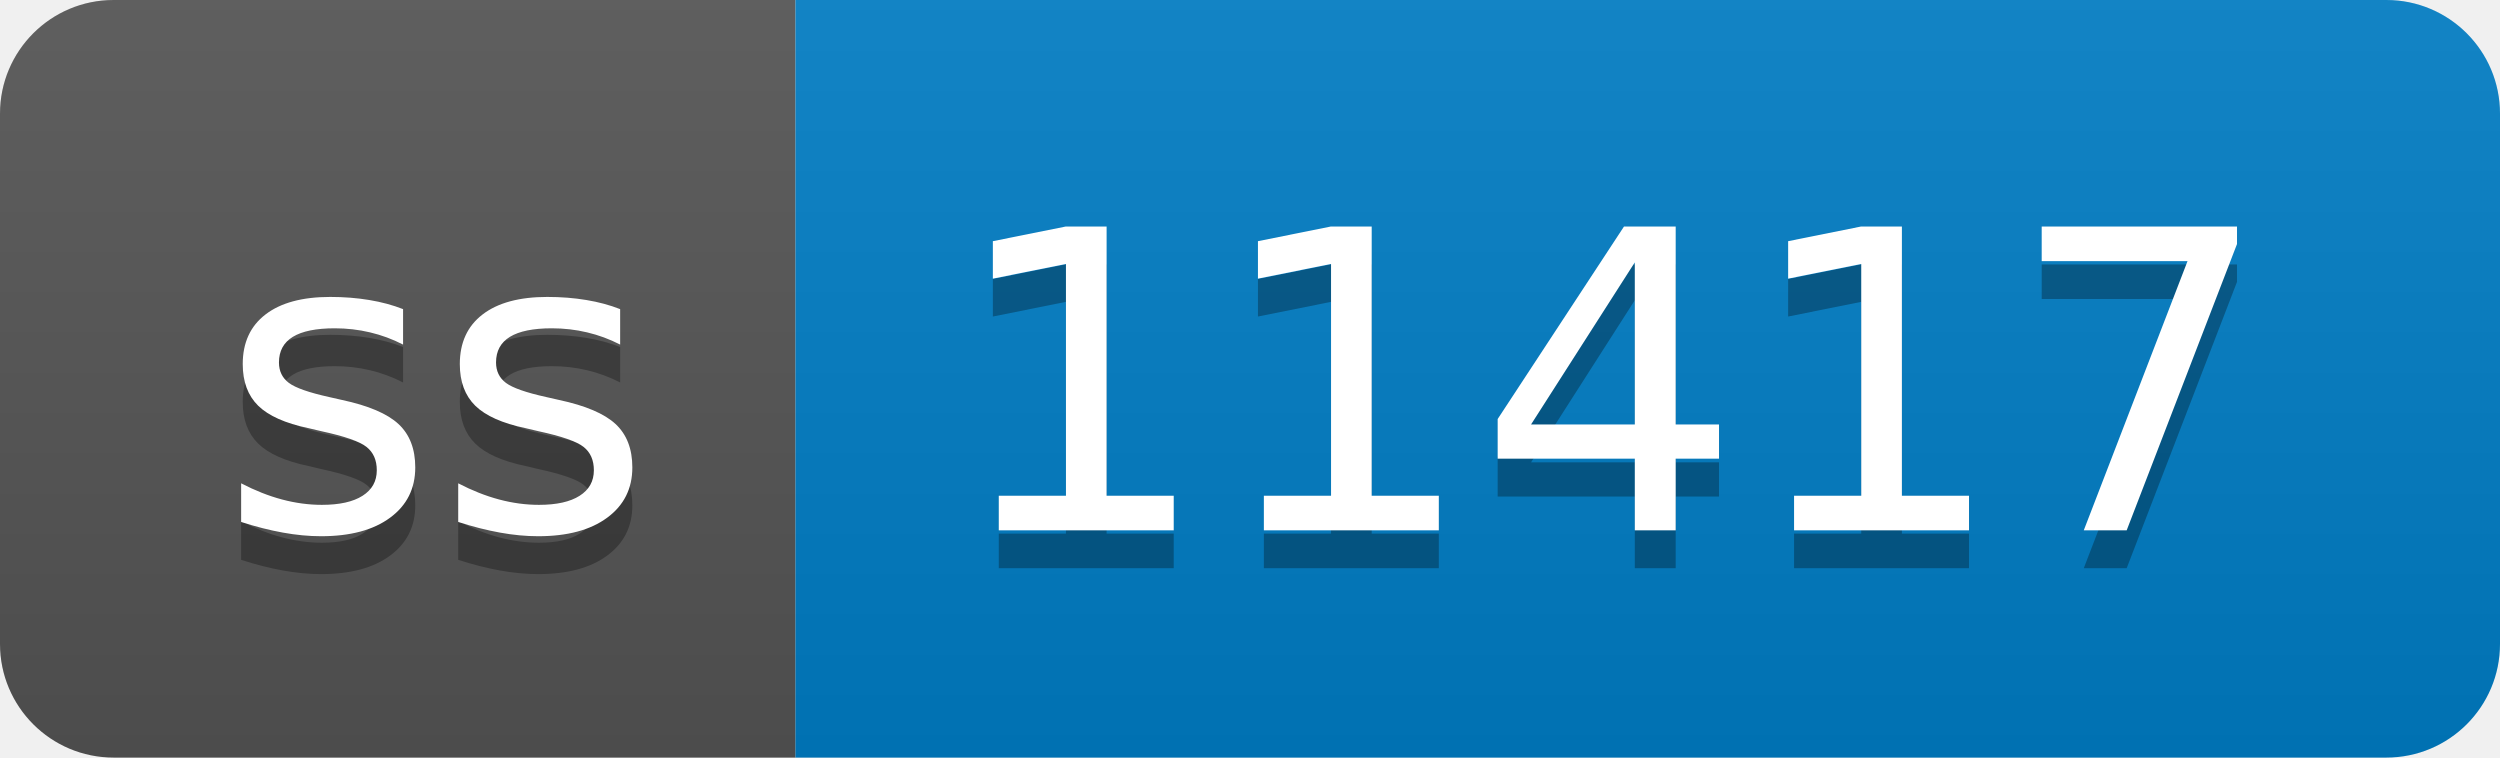
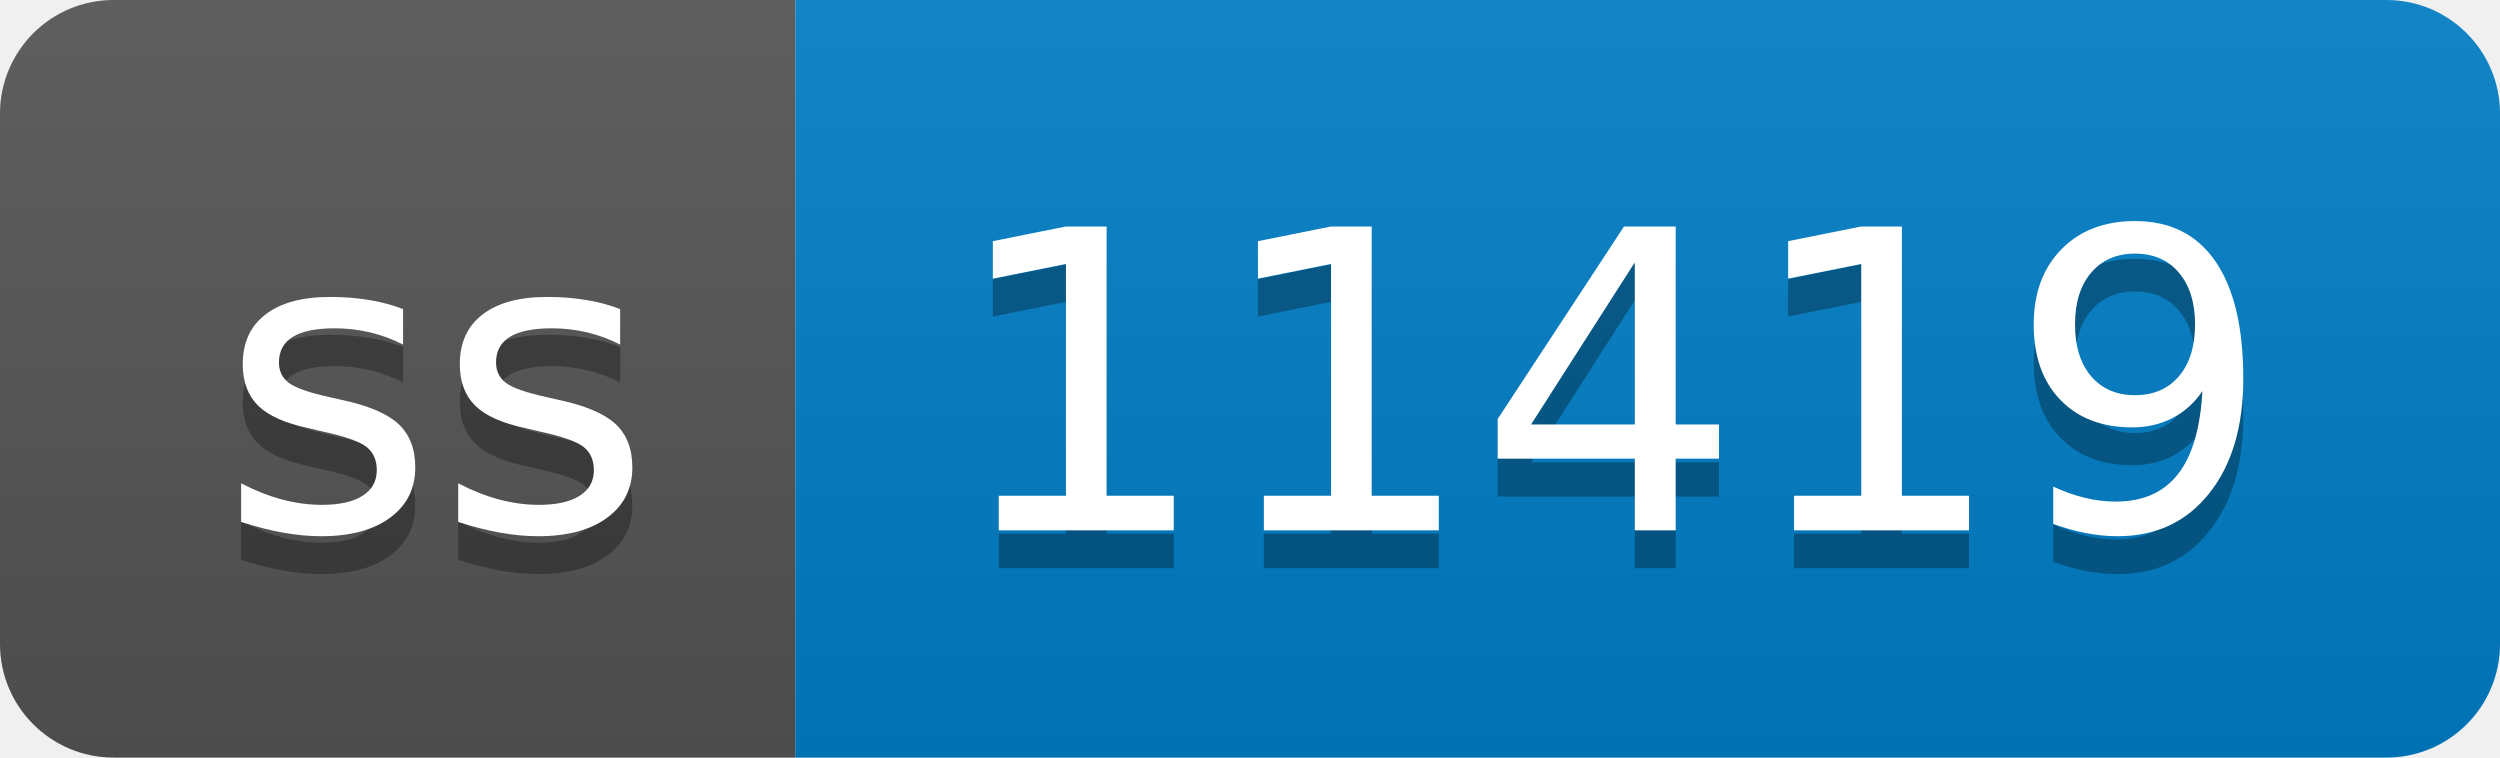
- <svg xmlns="http://www.w3.org/2000/svg" width="66" height="20" role="img" aria-label="ss: 11417">
+ <svg xmlns="http://www.w3.org/2000/svg" width="66" height="20" role="img" aria-label="ss: 11419">
  <linearGradient id="s" x2="0" y2="100%">
    <stop offset="0" stop-color="#bbb" stop-opacity=".1" />
    <stop offset="1" stop-opacity=".1" />
  </linearGradient>
  <clipPath id="r">
    <rect width="66" height="20" rx="3" fill="#fff" />
  </clipPath>
  <g clip-path="url(#r)">
    <rect width="21" height="20" fill="#555" />
    <rect x="21" width="45" height="20" fill="#007ec6" />
    <rect width="66" height="20" fill="url(#s)" />
  </g>
  <g fill="#fff" text-anchor="middle" font-family="Verdana,Geneva,DejaVu Sans,sans-serif" text-rendering="geometricPrecision" font-size="110">
    <text aria-hidden="true" x="115" y="150" fill="#010101" fill-opacity=".3" transform="scale(.1)" textLength="110">ss</text>
    <text x="115" y="140" transform="scale(.1)" fill="#fff" textLength="110">ss</text>
-     <text aria-hidden="true" x="425" y="150" fill="#010101" fill-opacity=".3" transform="scale(.1)" textLength="350">11417</text>
-     <text x="425" y="140" transform="scale(.1)" fill="#fff" textLength="350">11417</text>
+     <text aria-hidden="true" x="425" y="150" fill="#010101" fill-opacity=".3" transform="scale(.1)" textLength="350">11419</text>
+     <text x="425" y="140" transform="scale(.1)" fill="#fff" textLength="350">11419</text>
  </g>
</svg>
